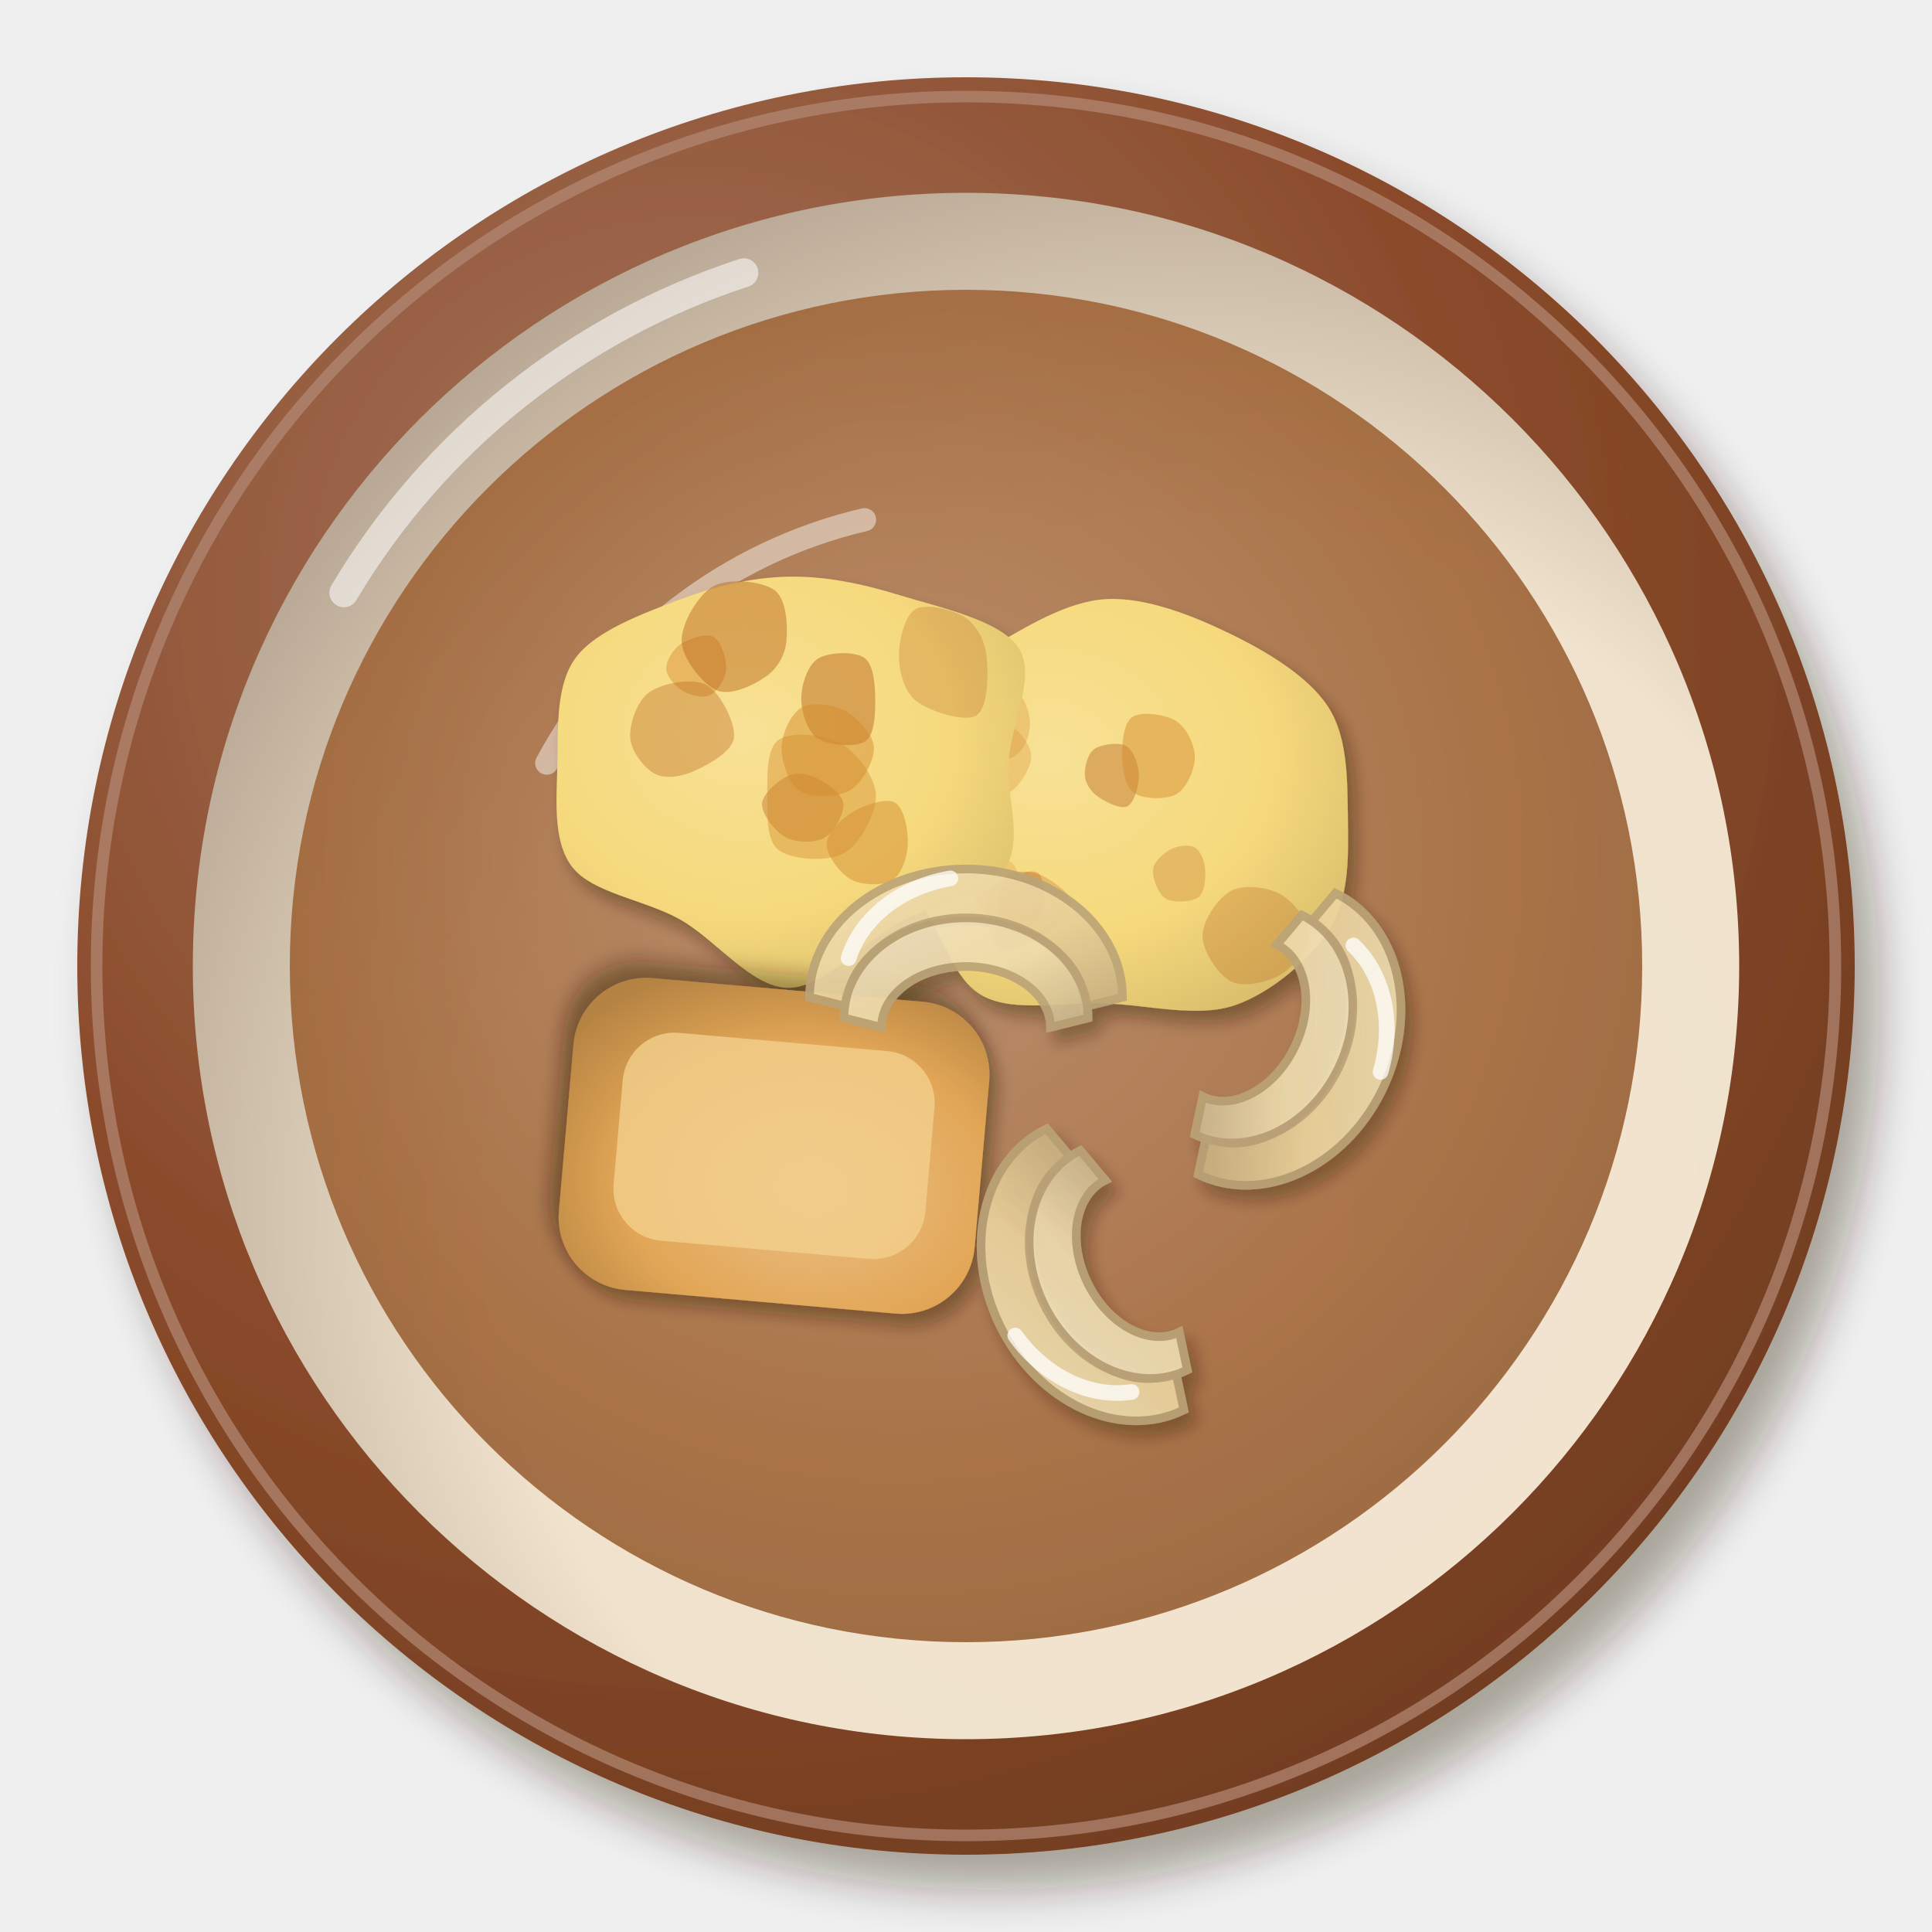
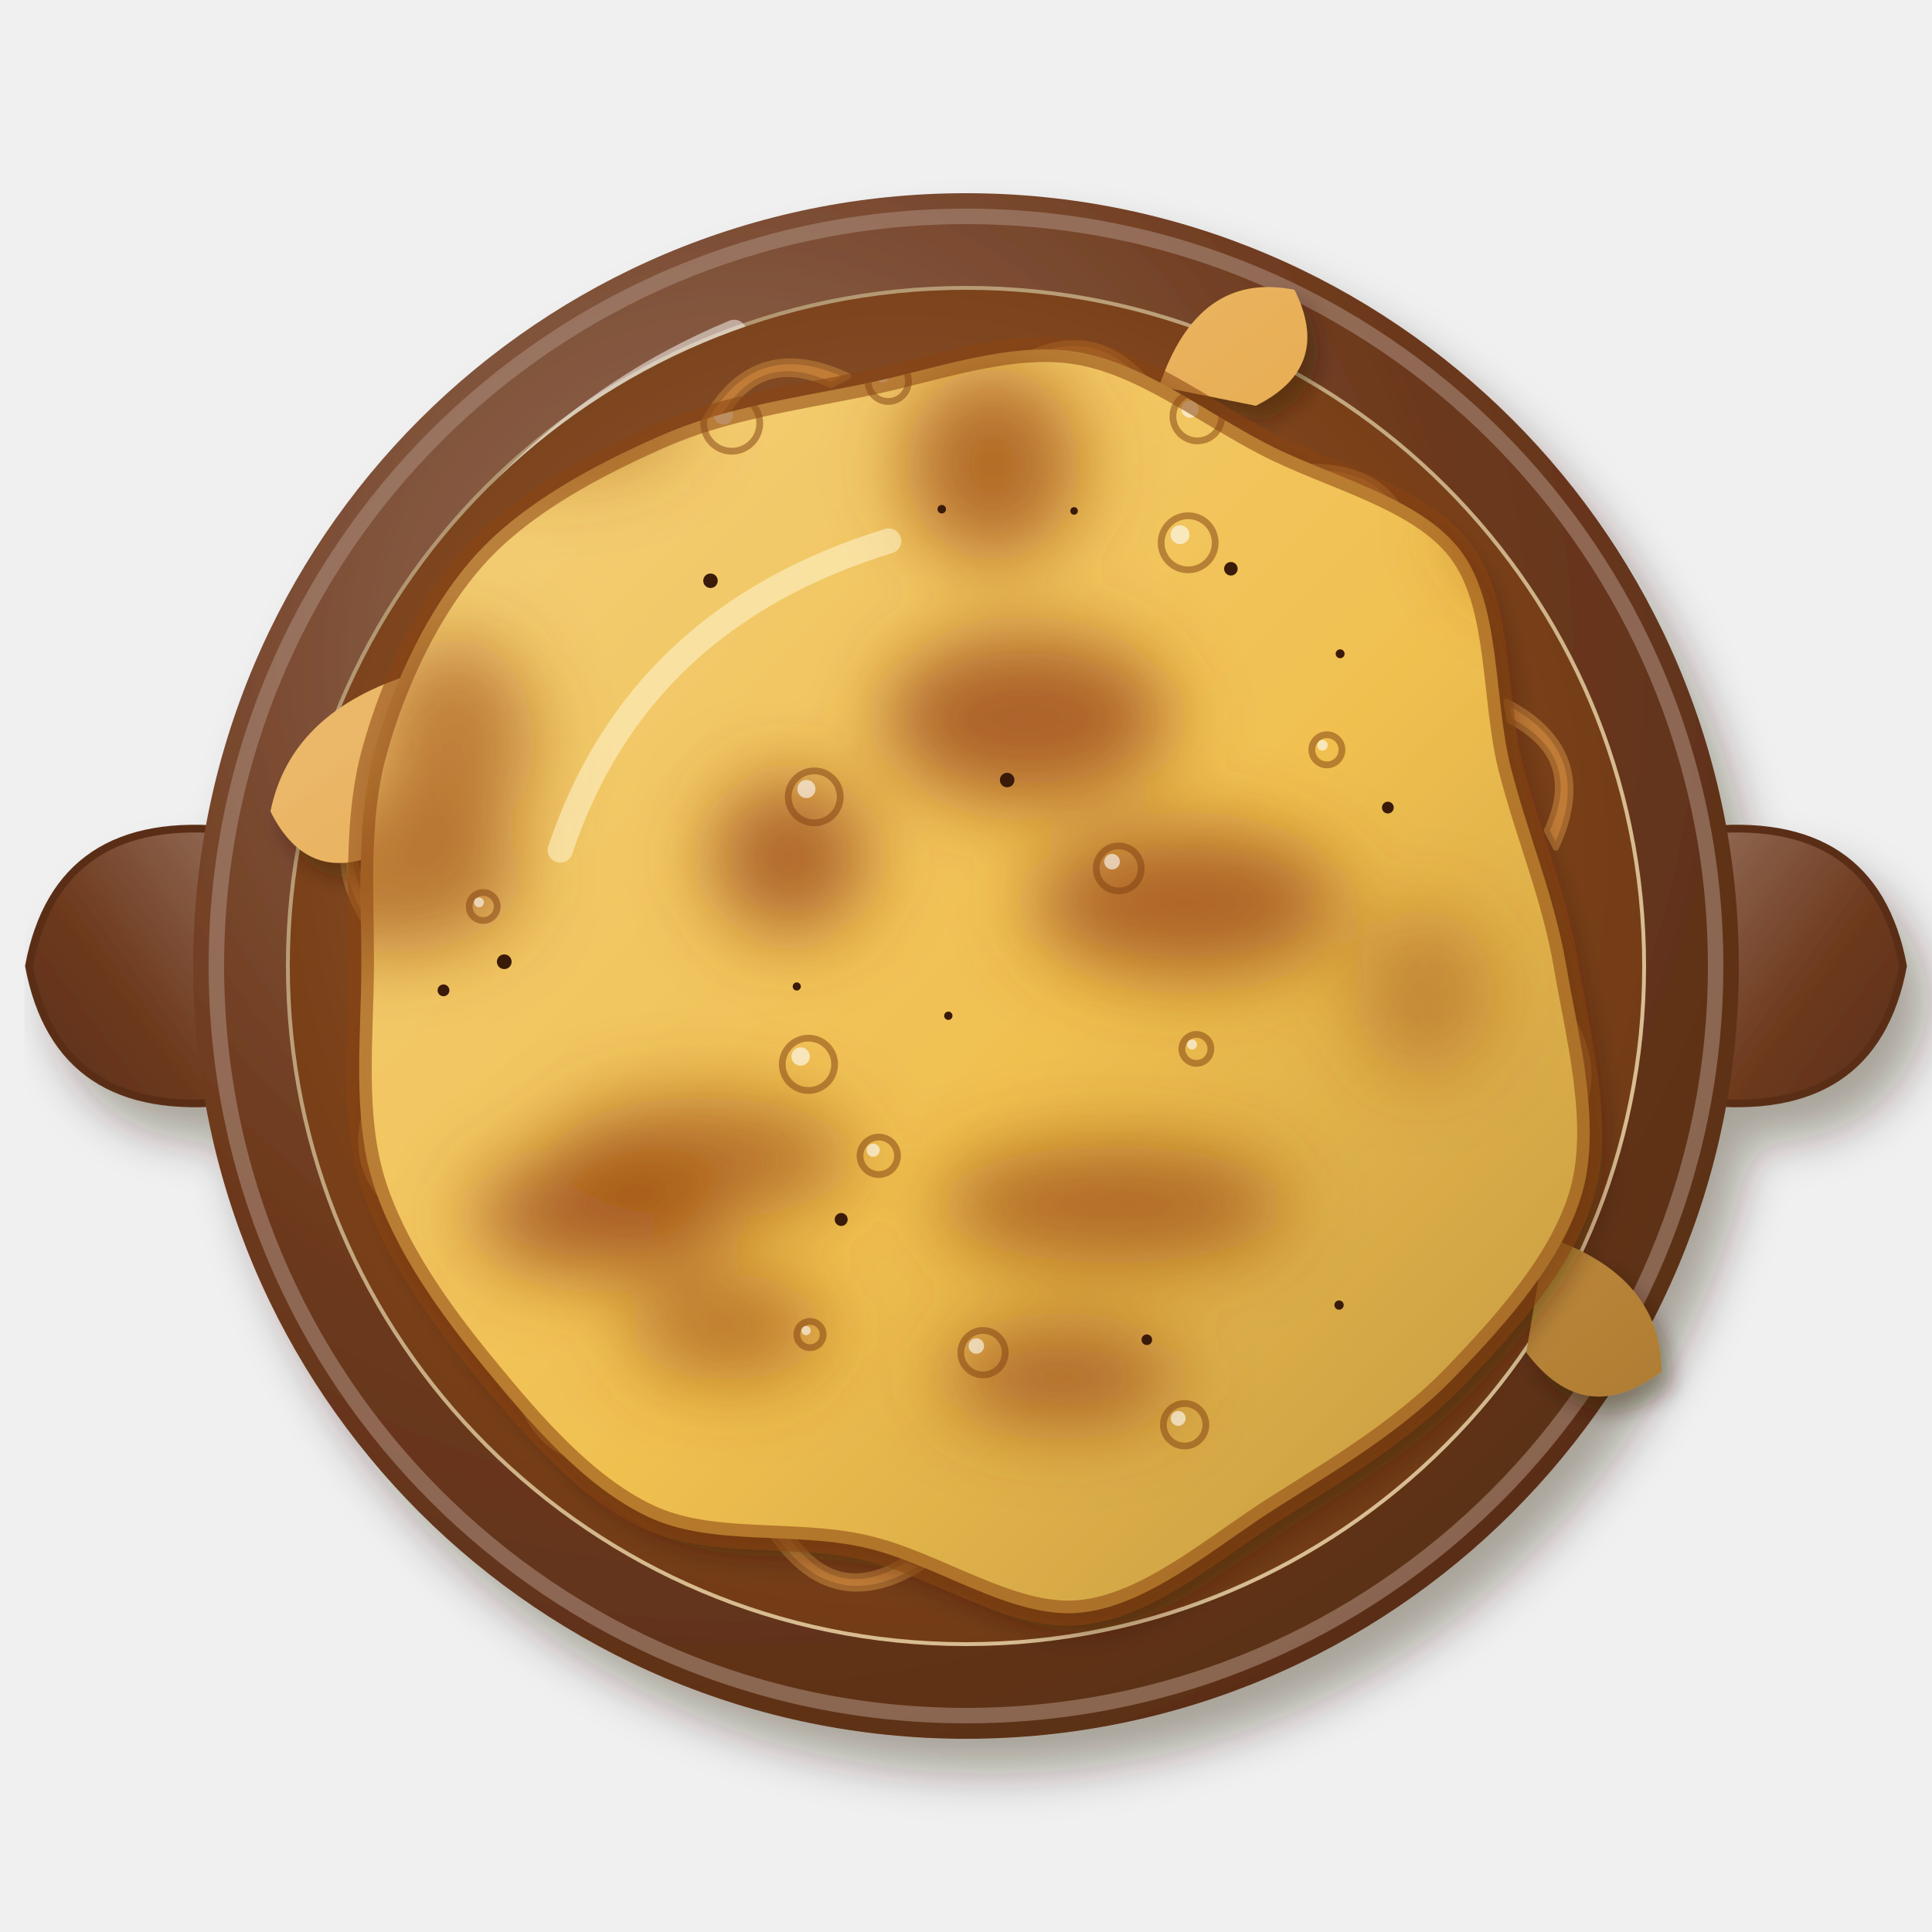
<svg xmlns="http://www.w3.org/2000/svg" viewBox="0 0 200 200" width="400" height="400">
  <defs>
    <filter id="fr_oignon-1" x="-30%" y="-30%" width="160%" height="160%">
      <feDropShadow dx="2.52" dy="3.6" stdDeviation="2.34" flood-color="#2b1607" flood-opacity=".36" />
    </filter>
-     <radialGradient id="fr_oignon-2" cx="0.35" cy="0.3" r=".75">
-       <stop offset="0" stop-color="#a7775f" />
-       <stop offset=".6" stop-color="#8a4a2a" />
-       <stop offset="1" stop-color="#723d21" />
+     <linearGradient id="fr_oignon-2" x1="0" y1="0" x2="1" y2="1">
+       <stop offset="0" stop-color="#926b56" />
+       <stop offset=".55" stop-color="#6e3a1e" />
+       <stop offset="1" stop-color="#5a2f17" />
+     </linearGradient>
+     <radialGradient id="fr_oignon-3" cx="0.35" cy="0.3" r=".75">
+       <stop offset="0" stop-color="#97715d" />
+       <stop offset=".6" stop-color="#6e3a1e" />
+       <stop offset="1" stop-color="#5a2f17" />
    </radialGradient>
-     <radialGradient id="fr_oignon-3" cx="0.64" cy="0.66" r=".75">
-       <stop offset="0" stop-color="#f2e5d2" />
-       <stop offset=".6" stop-color="#f0e2cc" />
-       <stop offset="1" stop-color="#b1a08d" />
+     <radialGradient id="fr_oignon-4" cx="0.62" cy="0.64" r=".75">
+       <stop offset="0" stop-color="#dcc39b" />
+       <stop offset=".6" stop-color="#d8bc90" />
+       <stop offset="1" stop-color="#a48a67" />
    </radialGradient>
-     <radialGradient id="fr_oignon-4" cx="0.45" cy="0.42" r=".75">
-       <stop offset="0" stop-color="#b07e59" />
-       <stop offset=".6" stop-color="#9a5a2a" />
-       <stop offset="1" stop-color="#7e4921" />
+     <radialGradient id="fr_oignon-5" cx="0.45" cy="0.42" r=".75">
+       <stop offset="0" stop-color="#976a4b" />
+       <stop offset=".6" stop-color="#7a4018" />
+       <stop offset="1" stop-color="#663514" />
    </radialGradient>
-     <filter id="fr_oignon-5" x="-30%" y="-30%" width="160%" height="160%">
-       <feDropShadow dx="0.84" dy="1.2" stdDeviation="0.78" flood-color="#2b1607" flood-opacity=".36" />
-     </filter>
-     <radialGradient id="fr_oignon-6" cx="0.4" cy="0.38" r=".75">
-       <stop offset="0" stop-color="#f8e196" />
-       <stop offset=".6" stop-color="#f6d97c" />
-       <stop offset="1" stop-color="#d7bb6a" />
-     </radialGradient>
-     <filter id="fr_oignon-7" x="-30%" y="-30%" width="160%" height="160%">
+     <filter id="fr_oignon-6" x="-30%" y="-30%" width="160%" height="160%">
      <feDropShadow dx="1.12" dy="1.6" stdDeviation="1.04" flood-color="#2b1607" flood-opacity=".36" />
    </filter>
-     <radialGradient id="fr_oignon-8" cx="0.4" cy="0.38" r=".75">
-       <stop offset="0" stop-color="#ebc189" />
-       <stop offset=".6" stop-color="#e2a656" />
-       <stop offset="1" stop-color="#b48242" />
-     </radialGradient>
-     <linearGradient id="fr_oignon-9" x1="0" y1="0" x2="1" y2="1">
-       <stop offset="0" stop-color="#f0e0ba" />
-       <stop offset=".55" stop-color="#ead39c" />
-       <stop offset="1" stop-color="#c4ad7e" />
+     <linearGradient id="fr_oignon-7" x1="0" y1="0" x2="1" y2="1">
+       <stop offset="0" stop-color="#eec27f" />
+       <stop offset=".55" stop-color="#e6a848" />
+       <stop offset="1" stop-color="#ae7c34" />
    </linearGradient>
+     <clipPath id="fr_oignon-8">
+       <path d="M162.14,100C163.38,107.29 165.76,116.16 163.85,123.24C161.93,130.32 155.89,137.03 150.63,142.49C145.38,147.94 138.79,151.9 132.32,155.98C125.85,160.05 118.96,166.24 111.8,166.94C104.65,167.63 96.84,161.82 89.39,160.17C81.94,158.52 73.6,160.09 67.08,157.01C60.57,153.94 55.03,147.5 50.28,141.72C45.53,135.95 40.74,129.3 38.59,122.35C36.45,115.4 37.38,107.44 37.41,100C37.44,92.56 36.8,84.81 38.78,77.72C40.75,70.62 44.34,62.86 49.26,57.43C54.19,52 61.64,48.08 68.32,45.13C75.01,42.18 82.23,41.21 89.38,39.75C96.53,38.3 104.25,35.36 111.22,36.39C118.19,37.43 124.53,42.53 131.19,45.97C137.86,49.41 147.01,51.45 151.21,57.03C155.41,62.61 154.58,72.31 156.4,79.47C158.23,86.63 160.9,92.71 162.14,100Z" />
+     </clipPath>
+     <filter id="fr_oignon-9" x="-30%" y="-30%" width="160%" height="160%">
+       <feDropShadow dx="1.4" dy="2" stdDeviation="1.3" flood-color="#2b1607" flood-opacity=".36" />
+     </filter>
    <linearGradient id="fr_oignon-10" x1="0" y1="0" x2="1" y2="1">
-       <stop offset="0" stop-color="#f2e5c4" />
-       <stop offset=".55" stop-color="#eddaab" />
-       <stop offset="1" stop-color="#c6b28a" />
+       <stop offset="0" stop-color="#f4d07c" />
+       <stop offset=".55" stop-color="#f0c050" />
+       <stop offset="1" stop-color="#bf953e" />
    </linearGradient>
+     <filter id="fr_oignon-11" x="-30%" y="-30%" width="160%" height="160%">
+       <feGaussianBlur stdDeviation="4" />
+     </filter>
  </defs>
  <g filter="url(#fr_oignon-1)">
-     <circle cx="100" cy="100" r="92" fill="url(#fr_oignon-2)" />
+     <path transform="translate(16 100) scale(-1 1)" d="M-8,-14 Q10,-16 13,0 Q10,16 -8,14Z" fill="url(#fr_oignon-2)" stroke="#5a2f17" stroke-width=".8" />
+     <path transform="translate(184 100) scale(1 1)" d="M-8,-14 Q10,-16 13,0 Q10,16 -8,14Z" fill="url(#fr_oignon-2)" stroke="#5a2f17" stroke-width=".8" />
+     <circle cx="100" cy="100" r="80" fill="url(#fr_oignon-3)" />
  </g>
-   <circle cx="100" cy="100" r="90" fill="none" stroke="#b38975" stroke-width="1.2" opacity=".7" />
-   <circle cx="100" cy="100" r="80.04" fill="url(#fr_oignon-3)" />
-   <path d="M35.6,61.36 A75.44,75.44 0 0 1 77,28.24" stroke="#fff" stroke-width="3" fill="none" stroke-linecap="round" opacity=".55" />
-   <circle cx="100" cy="100" r="70" fill="url(#fr_oignon-4)" opacity="0.82" />
-   <path d="M56.6,79 A50.4,50.4 0 0 1 89.5,53.8" stroke="#fff" stroke-width="2.4" fill="none" stroke-linecap="round" opacity=".45" />
-   <g filter="url(#fr_oignon-5)">
-     <path transform="translate(114.51 84.43)" d="M25.02,0C25.07,3.78 25.24,8.16 23.3,11.43C21.35,14.7 17.21,18.29 13.33,19.63C9.45,20.96 4.34,19.6 0,19.45C-4.34,19.29 -9.52,20.38 -12.7,18.7C-15.88,17.02 -16.78,12.48 -19.08,9.36C-21.38,6.25 -26.15,3.29 -26.49,0C-26.84,-3.29 -23.59,-7.47 -21.15,-10.38C-18.72,-13.29 -15.39,-15.47 -11.87,-17.47C-8.34,-19.48 -4.11,-22.18 0,-22.41C4.11,-22.64 8.97,-20.7 12.8,-18.84C16.63,-16.99 20.93,-14.41 22.97,-11.27C25.01,-8.13 24.96,-3.78 25.02,0Z" fill="url(#fr_oignon-6)" />
-     <path transform="translate(122.39 90.01)" d="M2.37,0C2.43,0.86 2.34,2.38 1.66,2.88C0.98,3.38 -0.95,3.48 -1.73,3C-2.51,2.52 -3.12,0.85 -3.03,0C-2.94,-0.85 -1.93,-1.71 -1.21,-2.09C-0.48,-2.47 0.71,-2.62 1.31,-2.27C1.91,-1.92 2.31,-0.86 2.37,0Z" fill="#b8651c" opacity="0.28" />
-     <path transform="translate(103.29 74.98)" d="M3.33,0C3.32,1.1 2.78,2.61 1.86,3.23C0.95,3.85 -1.22,4.25 -2.14,3.71C-3.06,3.17 -3.66,1.25 -3.67,0C-3.68,-1.25 -3.14,-3.26 -2.2,-3.82C-1.27,-4.38 1.01,-3.99 1.94,-3.35C2.86,-2.72 3.34,-1.1 3.33,0Z" fill="#d48a2c" opacity="0.31" />
-     <path transform="translate(114.86 80.27)" d="M3.04,0C3.05,1.04 2.56,2.84 1.85,3.2C1.14,3.56 -0.51,2.7 -1.25,2.16C-1.98,1.63 -2.5,0.81 -2.56,0C-2.61,-0.81 -2.29,-2.22 -1.58,-2.73C-0.86,-3.23 0.98,-3.49 1.75,-3.03C2.52,-2.58 3.02,-1.04 3.04,0Z" fill="#b8651c" opacity="0.42" />
-     <path transform="translate(106.18 93.56)" d="M4.78,0C4.8,1.02 3.08,2.4 1.83,3.17C0.59,3.95 -1.69,5.18 -2.69,4.65C-3.68,4.13 -4.29,1.28 -4.14,0C-3.98,-1.28 -2.71,-2.53 -1.74,-3.01C-0.77,-3.5 0.6,-3.42 1.69,-2.92C2.77,-2.42 4.76,-1.02 4.78,0Z" fill="#b8651c" opacity="0.28" />
-     <path transform="translate(105.74 93.21)" d="M2.36,0C2.31,0.88 2.05,1.89 1.37,2.38C0.7,2.86 -1.07,3.32 -1.69,2.92C-2.3,2.52 -2.39,0.86 -2.32,0C-2.25,-0.86 -1.94,-1.74 -1.28,-2.22C-0.62,-2.7 1.06,-3.25 1.66,-2.88C2.27,-2.51 2.41,-0.88 2.36,0Z" fill="#b8651c" opacity="0.33" />
-     <path transform="translate(103.02 91.8)" d="M2.69,0C2.68,0.86 2.14,2.15 1.47,2.54C0.79,2.94 -0.75,2.78 -1.36,2.36C-1.97,1.94 -2.25,0.71 -2.2,0C-2.16,-0.71 -1.72,-1.47 -1.1,-1.91C-0.48,-2.35 0.89,-2.95 1.52,-2.63C2.15,-2.32 2.69,-0.86 2.69,0Z" fill="#d48a2c" opacity="0.26" />
-     <path transform="translate(130.13 96.87)" d="M5.41,0C5.39,1.39 3.7,3.28 2.35,4.07C0.99,4.85 -1.38,5.39 -2.72,4.71C-4.05,4.03 -5.66,1.56 -5.65,0C-5.65,-1.56 -4.04,-3.94 -2.69,-4.65C-1.33,-5.36 1.12,-5.05 2.47,-4.27C3.82,-3.5 5.43,-1.39 5.41,0Z" fill="#b8651c" opacity="0.3" />
-     <path transform="translate(102.3 78.21)" d="M4.45,0C4.49,1.19 3.27,3.23 2.2,3.8C1.12,4.38 -0.72,4.08 -1.99,3.45C-3.26,2.81 -5.41,1.13 -5.4,0C-5.39,-1.13 -3.16,-2.79 -1.94,-3.35C-0.71,-3.91 0.88,-3.93 1.94,-3.37C3.01,-2.81 4.4,-1.19 4.45,0Z" fill="#d48a2c" opacity="0.29" />
-     <path transform="translate(119.61 78.35)" d="M4.08,0C4.1,1.26 3.26,3.21 2.21,3.84C1.17,4.46 -1.23,4.4 -2.17,3.76C-3.12,3.12 -3.42,1.32 -3.45,0C-3.49,-1.32 -3.32,-3.51 -2.39,-4.13C-1.45,-4.75 1.07,-4.4 2.14,-3.71C3.22,-3.03 4.07,-1.26 4.08,0Z" fill="#d48a2c" opacity="0.48" />
-     <path transform="translate(81.52 78.81)" d="M22.9,0C22.66,3.8 24.44,8.25 22.52,11.05C20.6,13.85 15.15,14.72 11.4,16.78C7.65,18.85 3.75,23.52 0,23.45C-3.75,23.38 -7.41,18.46 -11.12,16.37C-14.84,14.29 -20.17,13.66 -22.28,10.94C-24.4,8.21 -23.87,3.61 -23.81,0C-23.74,-3.61 -23.98,-7.97 -21.9,-10.75C-19.82,-13.53 -14.98,-15.28 -11.33,-16.68C-7.68,-18.07 -3.83,-19.03 0,-19.11C3.83,-19.2 7.68,-18.41 11.67,-17.18C15.66,-15.95 22.06,-14.61 23.93,-11.74C25.8,-8.88 23.13,-3.8 22.9,0Z" fill="url(#fr_oignon-6)" />
-     <path transform="translate(83.34 83.21)" d="M3.97,0C4.07,1.01 3.02,2.92 2.02,3.5C1.03,4.08 -0.93,4.06 -2.01,3.47C-3.09,2.89 -4.51,1.07 -4.46,0C-4.41,-1.07 -2.68,-2.51 -1.69,-2.93C-0.71,-3.35 0.52,-3.02 1.46,-2.53C2.4,-2.04 3.88,-1.01 3.97,0Z" fill="#b8651c" opacity="0.4" />
-     <path transform="translate(90.21 87.36)" d="M3.77,0C3.72,1.34 3.15,3.13 2.16,3.75C1.18,4.36 -0.99,4.3 -2.12,3.68C-3.26,3.05 -4.67,1.17 -4.64,0C-4.6,-1.17 -3.1,-2.61 -1.92,-3.32C-0.74,-4.03 1.51,-4.82 2.46,-4.26C3.41,-3.71 3.82,-1.34 3.77,0Z" fill="#d48a2c" opacity="0.48" />
-     <path transform="translate(87.03 72.3)" d="M3.57,0C3.59,1.44 3.55,3.74 2.56,4.43C1.57,5.12 -1.28,4.87 -2.39,4.14C-3.49,3.4 -4.09,1.37 -4.08,0C-4.08,-1.37 -3.46,-3.4 -2.37,-4.11C-1.28,-4.81 1.44,-4.9 2.43,-4.21C3.42,-3.53 3.55,-1.44 3.57,0Z" fill="#b8651c" opacity="0.48" />
-     <path transform="translate(97.59 67.97)" d="M4.54,0C4.74,1.69 4.72,5.31 3.51,6.08C2.31,6.86 -1.34,5.66 -2.68,4.65C-4.02,3.63 -4.5,1.59 -4.53,0C-4.55,-1.59 -3.97,-4.23 -2.83,-4.9C-1.69,-5.57 1.1,-4.84 2.33,-4.03C3.55,-3.21 4.35,-1.69 4.54,0Z" fill="#b8651c" opacity="0.28" />
-     <path transform="translate(71.94 69.24)" d="M3.24,0C3.19,1.01 2.33,2.35 1.57,2.72C0.82,3.1 -0.55,2.71 -1.3,2.26C-2.06,1.8 -2.94,0.8 -2.97,0C-3,-0.8 -2.29,-2.01 -1.48,-2.56C-0.66,-3.11 1.12,-3.74 1.91,-3.31C2.7,-2.88 3.3,-1.01 3.24,0Z" fill="#d48a2c" opacity="0.45" />
-     <path transform="translate(85.39 77.37)" d="M5.08,0C5.15,1.37 3.86,3.71 2.58,4.46C1.3,5.21 -1.42,5.24 -2.59,4.49C-3.77,3.75 -4.51,1.44 -4.48,0C-4.45,-1.44 -3.5,-3.52 -2.39,-4.14C-1.29,-4.77 0.91,-4.43 2.16,-3.74C3.4,-3.04 5.01,-1.37 5.08,0Z" fill="#d48a2c" opacity="0.49" />
-     <path transform="translate(77.15 66.38)" d="M4.26,0C4.1,1.49 3.32,2.82 2.12,3.67C0.92,4.51 -1.49,5.7 -2.94,5.09C-4.39,4.47 -6.53,1.8 -6.59,0C-6.64,-1.8 -4.9,-4.82 -3.29,-5.7C-1.69,-6.58 1.79,-6.22 3.05,-5.27C4.3,-4.32 4.41,-1.49 4.26,0Z" fill="#b8651c" opacity="0.47" />
-     <path transform="translate(69.96 76.37)" d="M6.02,0C5.82,1.48 3.33,2.79 1.97,3.41C0.61,4.04 -1.04,4.31 -2.16,3.74C-3.27,3.17 -4.62,1.41 -4.72,0C-4.81,-1.41 -4.04,-3.81 -2.73,-4.72C-1.41,-5.64 1.7,-6.26 3.16,-5.47C4.62,-4.68 6.22,-1.48 6.02,0Z" fill="#b8651c" opacity="0.37" />
-     <path transform="translate(83.88 82.31)" d="M6.79,0C6.85,1.9 5.16,5.07 3.48,6.02C1.8,6.97 -1.96,6.69 -3.28,5.69C-4.6,4.68 -4.44,1.9 -4.45,0C-4.45,-1.9 -4.56,-4.81 -3.3,-5.71C-2.04,-6.61 1.43,-6.33 3.11,-5.38C4.79,-4.43 6.73,-1.9 6.79,0Z" fill="#d48a2c" opacity="0.42" />
-     <g transform="translate(80.13 118.62) rotate(185)">
-       <g filter="url(#fr_oignon-7)">
-         <rect x="-21.6" y="-16.2" width="43.2" height="32.4" rx="7.56" fill="url(#fr_oignon-8)" />
-       </g>
-       <rect x="-16.2" y="-10.8" width="32.4" height="21.6" rx="5.4" fill="#f2cf8c" opacity=".8" />
+   <circle cx="100" cy="100" r="77.6" fill="none" stroke="#a88978" stroke-width="1.6" opacity=".6" />
+   <circle cx="100" cy="100" r="70.4" fill="url(#fr_oignon-4)" />
+   <path d="M39.2,69.6 A70.4,70.4 0 0 1 76,34.4" stroke="#fff" stroke-width="2.6" fill="none" stroke-linecap="round" opacity=".5" />
+   <circle cx="100" cy="100" r="70" fill="url(#fr_oignon-5)" opacity="1" />
+   <g transform="translate(162.72 112.71) rotate(101.46)">
+     <path d="M-8,2.24 Q0,-5.44 8,2.24 L6,2.56 Q0,-3.2 -6,2.56Z" fill="#c8823a" opacity="0.9" stroke="#a86c30" stroke-width=".6" stroke-linejoin="round" />
+   </g>
+   <g transform="translate(147.97 142.36) rotate(131.45)">
+     <path d="M-8,2.24 Q0,-5.44 8,2.24 L6,2.56 Q0,-3.2 -6,2.56Z" fill="#c8823a" opacity="0.9" stroke="#a86c30" stroke-width=".6" stroke-linejoin="round" />
+   </g>
+   <g transform="translate(120.38 160.67) rotate(161.43)">
+     <path d="M-8,2.24 Q0,-5.44 8,2.24 L6,2.56 Q0,-3.2 -6,2.56Z" fill="#c8823a" opacity="0.9" stroke="#a86c30" stroke-width=".6" stroke-linejoin="round" />
+   </g>
+   <g transform="translate(87.34 162.73) rotate(191.42)">
+     <path d="M-8,2.24 Q0,-5.44 8,2.24 L6,2.56 Q0,-3.2 -6,2.56Z" fill="#c8823a" opacity="0.9" stroke="#a86c30" stroke-width=".6" stroke-linejoin="round" />
+   </g>
+   <g transform="translate(57.68 148.01) rotate(221.41)">
+     <path d="M-8,2.24 Q0,-5.44 8,2.24 L6,2.56 Q0,-3.2 -6,2.56Z" fill="#c8823a" opacity="0.9" stroke="#a86c30" stroke-width=".6" stroke-linejoin="round" />
+   </g>
+   <g transform="translate(39.35 120.43) rotate(251.4)">
+     <path d="M-8,2.24 Q0,-5.44 8,2.24 L6,2.56 Q0,-3.2 -6,2.56Z" fill="#c8823a" opacity="0.9" stroke="#a86c30" stroke-width=".6" stroke-linejoin="round" />
+   </g>
+   <g transform="translate(37.26 87.39) rotate(281.38)">
+     <path d="M-8,2.24 Q0,-5.44 8,2.24 L6,2.56 Q0,-3.2 -6,2.56Z" fill="#c8823a" opacity="0.9" stroke="#a86c30" stroke-width=".6" stroke-linejoin="round" />
+   </g>
+   <g transform="translate(51.96 57.72) rotate(311.37)">
+     <path d="M-8,2.24 Q0,-5.44 8,2.24 L6,2.56 Q0,-3.2 -6,2.56Z" fill="#c8823a" opacity="0.9" stroke="#a86c30" stroke-width=".6" stroke-linejoin="round" />
+   </g>
+   <g transform="translate(79.52 39.37) rotate(341.36)">
+     <path d="M-8,2.24 Q0,-5.44 8,2.24 L6,2.56 Q0,-3.2 -6,2.56Z" fill="#c8823a" opacity="0.9" stroke="#a86c30" stroke-width=".6" stroke-linejoin="round" />
+   </g>
+   <g transform="translate(112.56 37.25) rotate(371.34)">
+     <path d="M-8,2.24 Q0,-5.44 8,2.24 L6,2.56 Q0,-3.2 -6,2.56Z" fill="#c8823a" opacity="0.9" stroke="#a86c30" stroke-width=".6" stroke-linejoin="round" />
+   </g>
+   <g transform="translate(142.25 51.92) rotate(401.33)">
+     <path d="M-8,2.24 Q0,-5.44 8,2.24 L6,2.56 Q0,-3.2 -6,2.56Z" fill="#c8823a" opacity="0.9" stroke="#a86c30" stroke-width=".6" stroke-linejoin="round" />
+   </g>
+   <g transform="translate(160.62 79.47) rotate(431.32)">
+     <path d="M-8,2.24 Q0,-5.44 8,2.24 L6,2.56 Q0,-3.2 -6,2.56Z" fill="#c8823a" opacity="0.9" stroke="#a86c30" stroke-width=".6" stroke-linejoin="round" />
+   </g>
+   <g filter="url(#fr_oignon-6)">
+     <path d="M42,70 Q30,74 28,84 Q32,92 40,88Z M160,128 Q172,132 172,142 Q164,148 158,140Z M120,40 Q124,28 134,30 Q138,38 130,42Z" fill="url(#fr_oignon-7)" />
+   </g>
+   <g filter="url(#fr_oignon-9)">
+     <path d="M162.14,100C163.38,107.29 165.76,116.16 163.85,123.24C161.93,130.32 155.89,137.03 150.63,142.49C145.38,147.94 138.79,151.9 132.32,155.98C125.85,160.05 118.96,166.24 111.8,166.94C104.65,167.63 96.84,161.82 89.39,160.17C81.94,158.52 73.6,160.09 67.08,157.01C60.57,153.94 55.03,147.5 50.28,141.72C45.53,135.95 40.74,129.3 38.59,122.35C36.45,115.4 37.38,107.44 37.41,100C37.44,92.56 36.8,84.81 38.78,77.72C40.75,70.62 44.34,62.86 49.26,57.43C54.19,52 61.64,48.08 68.32,45.13C75.01,42.18 82.23,41.21 89.38,39.75C96.53,38.3 104.25,35.36 111.22,36.39C118.19,37.43 124.53,42.53 131.19,45.97C137.86,49.41 147.01,51.45 151.21,57.03C155.41,62.61 154.58,72.31 156.4,79.47C158.23,86.63 160.9,92.71 162.14,100Z" fill="url(#fr_oignon-10)" />
+   </g>
+   <g clip-path="url(#fr_oignon-8)">
+     <g filter="url(#fr_oignon-11)">
+       <ellipse cx="46.96" cy="76.73" rx="8.14" ry="10.55" fill="#9a4a12" opacity="0.59" />
+       <ellipse cx="115.19" cy="124.71" rx="17.74" ry="5.96" fill="#9a4a12" opacity="0.72" />
+       <ellipse cx="56.36" cy="43.42" rx="14.46" ry="5.39" fill="#9a4a12" opacity="0.47" />
+       <ellipse cx="147.38" cy="102.73" rx="7.03" ry="8.46" fill="#9a4a12" opacity="0.44" />
+       <ellipse cx="40.44" cy="90.68" rx="13.43" ry="7.79" fill="#9a4a12" opacity="0.62" />
+       <ellipse cx="75.21" cy="137.38" rx="9.88" ry="5.37" fill="#9a4a12" opacity="0.65" />
+       <ellipse cx="81.72" cy="88.69" rx="8.01" ry="7.96" fill="#9a4a12" opacity="0.78" />
+       <ellipse cx="162.41" cy="54.82" rx="10.62" ry="6.78" fill="#9a4a12" opacity="0.61" />
+       <ellipse cx="109.78" cy="142.5" rx="11.73" ry="4.67" fill="#9a4a12" opacity="0.78" />
+       <ellipse cx="102.72" cy="48.08" rx="8.82" ry="9.83" fill="#9a4a12" opacity="0.73" />
+       <ellipse cx="106.29" cy="74.36" rx="14.61" ry="8.65" fill="#9a4a12" opacity="0.79" />
+       <ellipse cx="72.78" cy="119.88" rx="15.4" ry="6.21" fill="#9a4a12" opacity="0.67" />
+       <ellipse cx="62.26" cy="125.83" rx="13.14" ry="6.05" fill="#9a4a12" opacity="0.8" />
+       <ellipse cx="122.75" cy="93.46" rx="15.83" ry="7.51" fill="#9a4a12" opacity="0.77" />
    </g>
-     <g transform="translate(112.54 132.82) rotate(244) scale(1.62)">
-       <path d="M-10,2 A10,8.2 0 0 1 10,2 L7.6,2.6 A7.6,5.472 0 0 0 -7.6,2.6Z" fill="url(#fr_oignon-9)" stroke="#baa377" stroke-width=".55" opacity=".9" />
-       <path d="M-7.8,3.32 A7.8,6.396 0 0 1 7.8,3.32 L5.4,3.92 A5.4,3.888 0 0 0 -5.4,3.92Z" fill="url(#fr_oignon-10)" stroke="#baa377" stroke-width=".55" opacity=".9" />
-       <path d="M-7.5,-.5 A8.5,7 0 0 1 -1,-5.6" stroke="#fff" stroke-width="1" fill="none" stroke-linecap="round" opacity=".75" />
-     </g>
-     <g transform="translate(134.05 108.44) rotate(116) scale(1.62)">
-       <path d="M-10,2 A10,8.2 0 0 1 10,2 L7.6,2.6 A7.6,5.472 0 0 0 -7.6,2.6Z" fill="url(#fr_oignon-9)" stroke="#baa377" stroke-width=".55" opacity=".9" />
-       <path d="M-7.8,3.32 A7.8,6.396 0 0 1 7.8,3.32 L5.4,3.92 A5.4,3.888 0 0 0 -5.4,3.92Z" fill="url(#fr_oignon-10)" stroke="#baa377" stroke-width=".55" opacity=".9" />
-       <path d="M-7.5,-.5 A8.5,7 0 0 1 -1,-5.6" stroke="#fff" stroke-width="1" fill="none" stroke-linecap="round" opacity=".75" />
-     </g>
-     <g transform="translate(100 100) scale(1.62)">
-       <path d="M-10,2 A10,8.2 0 0 1 10,2 L7.6,2.6 A7.6,5.472 0 0 0 -7.6,2.6Z" fill="url(#fr_oignon-9)" stroke="#baa377" stroke-width=".55" opacity=".9" />
-       <path d="M-7.8,3.32 A7.8,6.396 0 0 1 7.8,3.32 L5.4,3.92 A5.4,3.888 0 0 0 -5.4,3.92Z" fill="url(#fr_oignon-10)" stroke="#baa377" stroke-width=".55" opacity=".9" />
-       <path d="M-7.5,-.5 A8.5,7 0 0 1 -1,-5.6" stroke="#fff" stroke-width="1" fill="none" stroke-linecap="round" opacity=".75" />
-     </g>
+     <circle cx="75.75" cy="43.81" r="2.9" fill="none" stroke="#7e3d0f" stroke-width=".7" opacity=".5" />
+     <circle cx="74.88" cy="42.94" r="1.01" fill="#fff" opacity=".6" />
+     <circle cx="115.81" cy="89.9" r="2.33" fill="none" stroke="#7e3d0f" stroke-width=".7" opacity=".5" />
+     <circle cx="115.12" cy="89.2" r="0.81" fill="#fff" opacity=".6" />
+     <circle cx="90.97" cy="119.65" r="1.94" fill="none" stroke="#7e3d0f" stroke-width=".7" opacity=".5" />
+     <circle cx="90.39" cy="119.07" r="0.68" fill="#fff" opacity=".6" />
+     <circle cx="123.95" cy="43.11" r="2.53" fill="none" stroke="#7e3d0f" stroke-width=".7" opacity=".5" />
+     <circle cx="123.19" cy="42.35" r="0.89" fill="#fff" opacity=".6" />
+     <circle cx="91.95" cy="39.46" r="2.1" fill="none" stroke="#7e3d0f" stroke-width=".7" opacity=".5" />
+     <circle cx="91.32" cy="38.83" r="0.74" fill="#fff" opacity=".6" />
+     <circle cx="157.48" cy="39.56" r="1.86" fill="none" stroke="#7e3d0f" stroke-width=".7" opacity=".5" />
+     <circle cx="156.92" cy="39.01" r="0.65" fill="#fff" opacity=".6" />
+     <circle cx="50.02" cy="93.84" r="1.45" fill="none" stroke="#7e3d0f" stroke-width=".7" opacity=".5" />
+     <circle cx="49.58" cy="93.41" r="0.51" fill="#fff" opacity=".6" />
+     <circle cx="83.85" cy="138.15" r="1.36" fill="none" stroke="#7e3d0f" stroke-width=".7" opacity=".5" />
+     <circle cx="83.44" cy="137.74" r="0.48" fill="#fff" opacity=".6" />
+     <circle cx="101.76" cy="140.03" r="2.3" fill="none" stroke="#7e3d0f" stroke-width=".7" opacity=".5" />
+     <circle cx="101.07" cy="139.34" r="0.8" fill="#fff" opacity=".6" />
+     <circle cx="123.85" cy="108.58" r="1.5" fill="none" stroke="#7e3d0f" stroke-width=".7" opacity=".5" />
+     <circle cx="123.4" cy="108.13" r="0.52" fill="#fff" opacity=".6" />
+     <circle cx="39.81" cy="151.42" r="2.88" fill="none" stroke="#7e3d0f" stroke-width=".7" opacity=".5" />
+     <circle cx="38.95" cy="150.56" r="1.01" fill="#fff" opacity=".6" />
+     <circle cx="137.36" cy="77.62" r="1.56" fill="none" stroke="#7e3d0f" stroke-width=".7" opacity=".5" />
+     <circle cx="136.9" cy="77.15" r="0.55" fill="#fff" opacity=".6" />
+     <circle cx="83.69" cy="110.18" r="2.71" fill="none" stroke="#7e3d0f" stroke-width=".7" opacity=".5" />
+     <circle cx="82.88" cy="109.37" r="0.95" fill="#fff" opacity=".6" />
+     <circle cx="122.63" cy="147.49" r="2.2" fill="none" stroke="#7e3d0f" stroke-width=".7" opacity=".5" />
+     <circle cx="121.97" cy="146.83" r="0.77" fill="#fff" opacity=".6" />
+     <circle cx="84.29" cy="82.49" r="2.69" fill="none" stroke="#7e3d0f" stroke-width=".7" opacity=".5" />
+     <circle cx="83.48" cy="81.68" r="0.94" fill="#fff" opacity=".6" />
+     <circle cx="123" cy="56.19" r="2.8" fill="none" stroke="#7e3d0f" stroke-width=".7" opacity=".5" />
+     <circle cx="122.16" cy="55.35" r="0.98" fill="#fff" opacity=".6" />
  </g>
+   <path d="M162.14,100C163.38,107.29 165.76,116.16 163.85,123.24C161.93,130.32 155.89,137.03 150.63,142.49C145.38,147.94 138.79,151.9 132.32,155.98C125.85,160.05 118.96,166.24 111.8,166.94C104.65,167.63 96.84,161.82 89.39,160.17C81.94,158.52 73.6,160.09 67.08,157.01C60.57,153.94 55.03,147.5 50.28,141.72C45.53,135.95 40.74,129.3 38.59,122.35C36.45,115.4 37.38,107.44 37.41,100C37.44,92.56 36.8,84.81 38.78,77.72C40.75,70.62 44.34,62.86 49.26,57.43C54.19,52 61.64,48.08 68.32,45.13C75.01,42.18 82.23,41.21 89.38,39.75C96.53,38.3 104.25,35.36 111.22,36.39C118.19,37.43 124.53,42.53 131.19,45.97C137.86,49.41 147.01,51.45 151.21,57.03C155.41,62.61 154.58,72.31 156.4,79.47C158.23,86.63 160.9,92.71 162.14,100Z" fill="none" stroke="#8a4410" stroke-width="2.6" opacity=".55" />
+   <path d="M58,88 Q66,64 92,56" stroke="#fff6d0" stroke-width="2.6" fill="none" stroke-linecap="round" opacity=".55" />
+   <circle cx="87.08" cy="126.24" r="0.67" fill="#3a1a08" />
+   <circle cx="104.26" cy="80.75" r="0.75" fill="#3a1a08" />
+   <circle cx="45.91" cy="102.52" r="0.61" fill="#3a1a08" />
+   <circle cx="52.2" cy="99.56" r="0.76" fill="#3a1a08" />
+   <circle cx="127.42" cy="58.88" r="0.7" fill="#3a1a08" />
+   <circle cx="82.48" cy="102.12" r="0.42" fill="#3a1a08" />
+   <circle cx="73.55" cy="60.12" r="0.75" fill="#3a1a08" />
+   <circle cx="97.49" cy="52.71" r="0.44" fill="#3a1a08" />
+   <circle cx="111.19" cy="52.89" r="0.39" fill="#3a1a08" />
+   <circle cx="118.72" cy="138.69" r="0.55" fill="#3a1a08" />
+   <circle cx="143.67" cy="83.6" r="0.61" fill="#3a1a08" />
+   <circle cx="138.73" cy="67.68" r="0.46" fill="#3a1a08" />
+   <circle cx="138.62" cy="135.1" r="0.48" fill="#3a1a08" />
+   <circle cx="98.17" cy="105.15" r="0.43" fill="#3a1a08" />
</svg>
